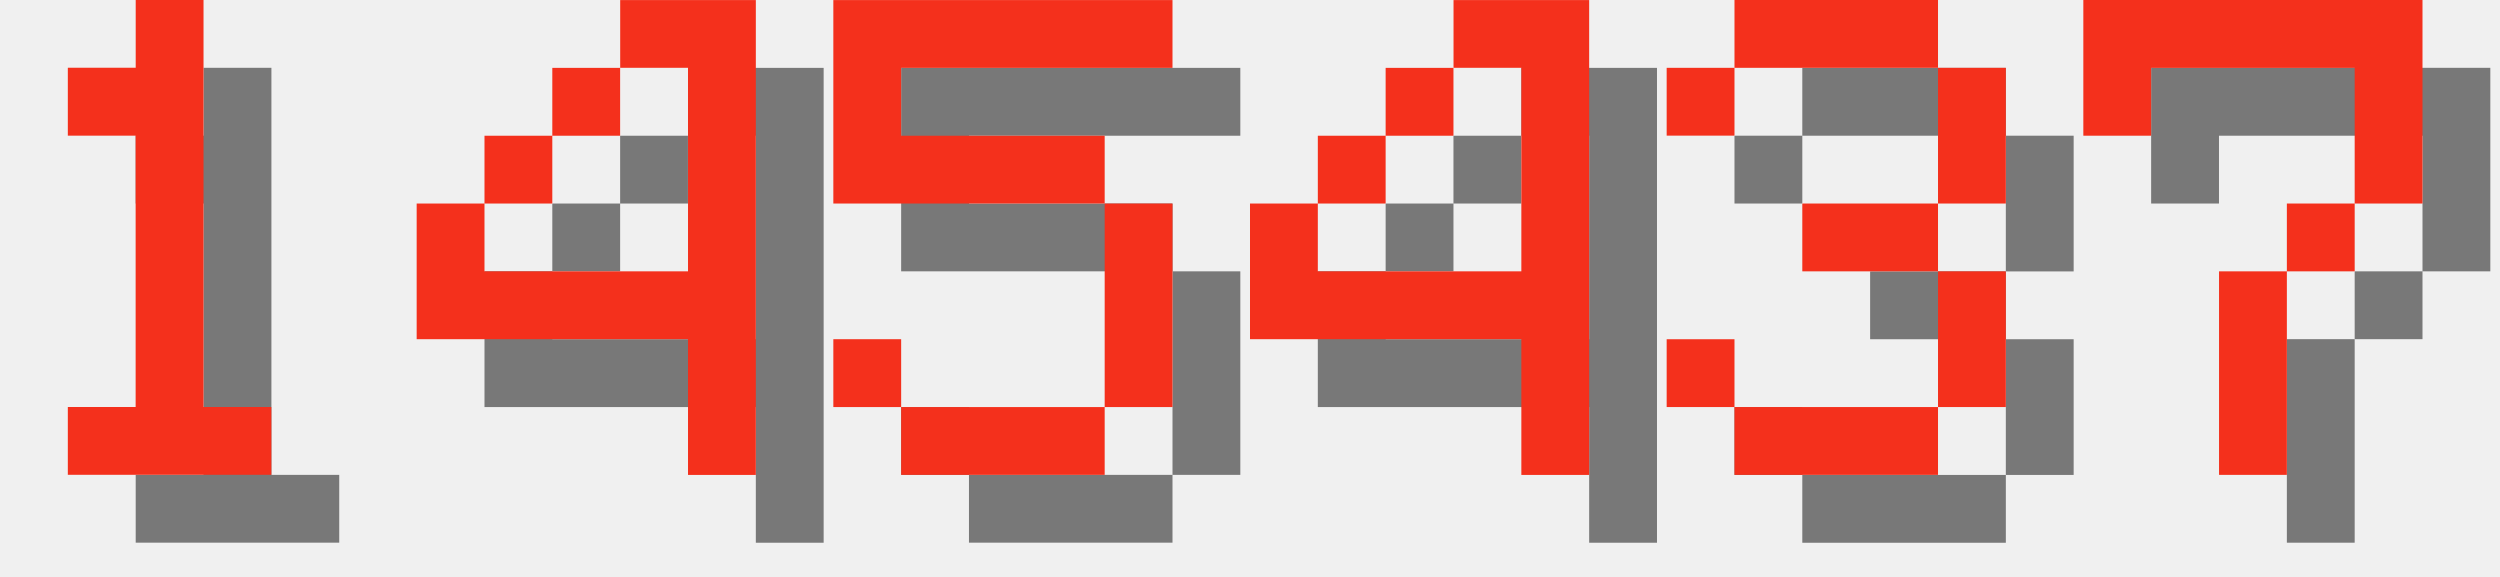
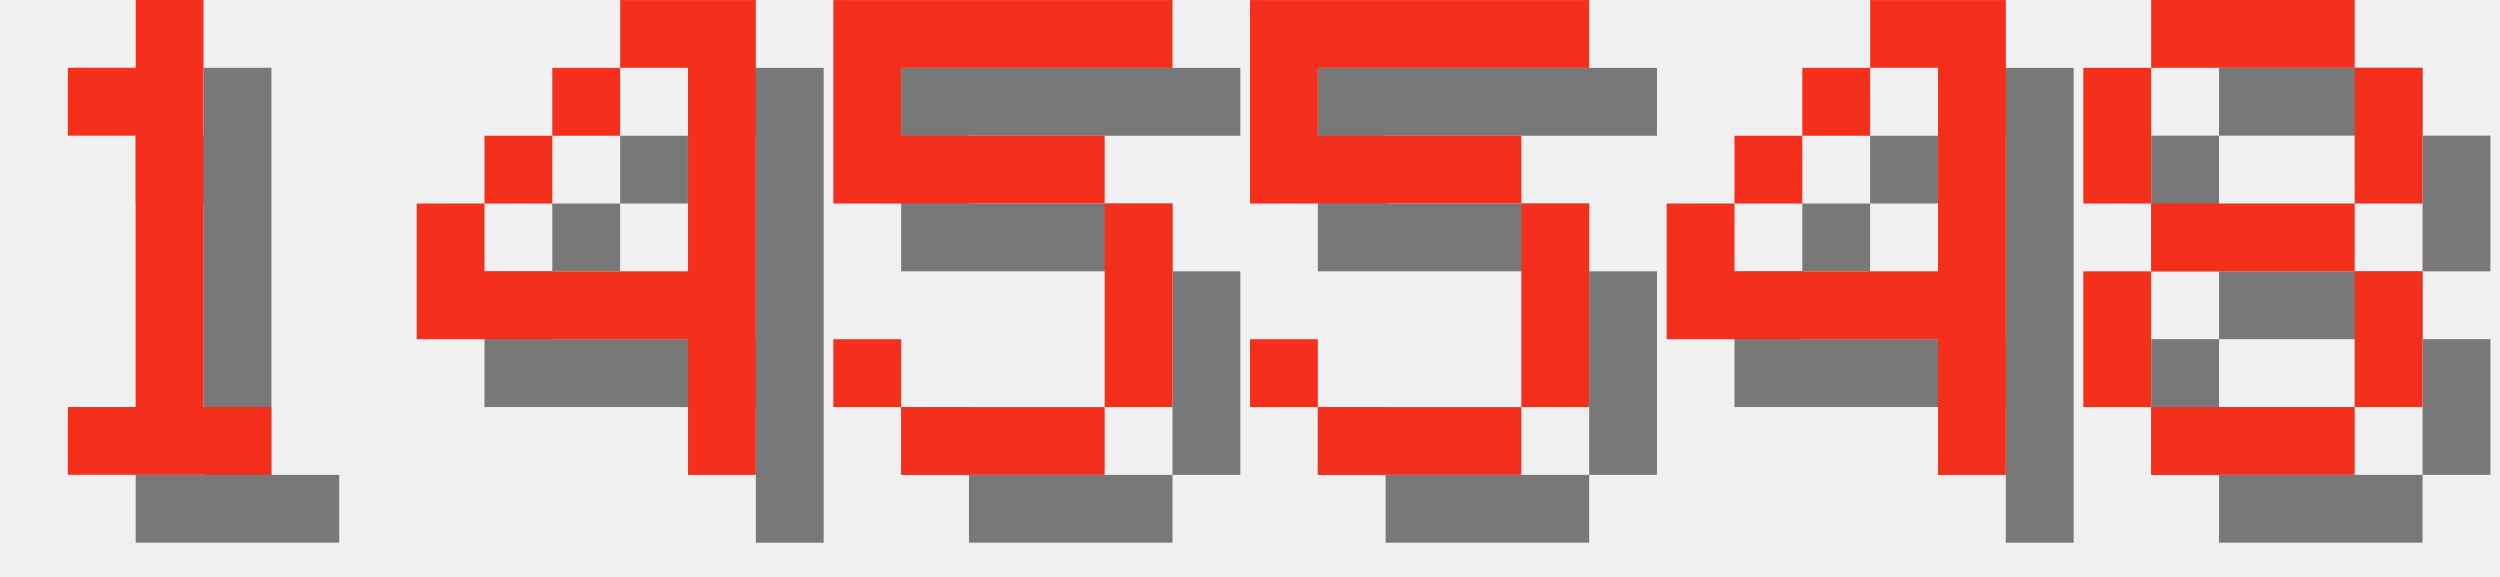
<svg xmlns="http://www.w3.org/2000/svg" version="1.1" width="156.0" height="36">
  <style>
        .text-foreground {
            fill: #F4301C;
        }
        .text-shadow {
            fill: #000000;
            fill-opacity: 0.5;
        }
    </style>
  <g class="digit" id="digit_1" transform="translate(0.0, 0), scale(4)">
    <path id="digit_1_shadow" class="text-shadow" d="m2.117 2.117v1.058h1.058v4.233h-1.058v1.058h3.175v-1.058h-1.058v-6.35h-1.058v1.058h-1.058z" fill-opacity=".5" style="paint-order:stroke fill markers" />
    <path id="digit_1_fg" class="text-foreground" d="m1.058 1.058v1.058h1.058v4.233h-1.058v1.058h3.175v-1.058h-1.058v-6.35h-1.058v1.058h-1.058z" fill="#fff" style="paint-order:stroke fill markers" />
  </g>
  <g class="digit" id="digit_4" transform="translate(26.0, 0), scale(4)">
    <path id="digit_4_shadow" class="text-shadow" d="m4.233 1.058v1.058h1.058v3.175h-3.175v-1.058h-1.058v2.117h4.233v2.117h1.058v-7.408h-2.117zm-2.117 3.175h1.058v-1.058h-1.058v1.058zm1.058-1.058h1.058v-1.058h-1.058v1.058z" fill-opacity=".5" style="paint-order:stroke fill markers" />
    <path id="digit_4_fg" class="text-foreground" d="m3.175 0v1.058h1.058v3.175h-3.175v-1.058h-1.058v2.117h4.233v2.117h1.058v-7.408h-2.117zm-2.117 3.175h1.058v-1.058h-1.058v1.058zm1.058-1.058h1.058v-1.058h-1.058v1.058z" fill="#fff" style="paint-order:stroke fill markers" />
  </g>
  <g class="digit" id="digit_5" transform="translate(52.0, 0), scale(4)">
    <path id="digit_5_shadow" class="text-shadow" d="m1.058 1.058v3.175h4.233v3.175h-3.175v-1.058h-1.058v1.058h1.058v1.058h3.175v-1.058h1.058v-3.175h-1.058v-1.058h-3.175v-1.058h4.233v-1.058h-5.292z" fill-opacity=".5" style="paint-order:stroke fill markers" />
    <path id="digit_5_fg" class="text-foreground" d="m0 0v3.175h4.233v3.175h-3.175v-1.058h-1.058v1.058h1.058v1.058h3.175v-1.058h1.058v-3.175h-1.058v-1.058h-3.175v-1.058h4.233v-1.058h-5.292z" fill="#fff" style="paint-order:stroke fill markers" />
  </g>
-   <g class="digit" id="digit_4" transform="translate(78.0, 0), scale(4)">
+   <g class="digit" id="digit_5" transform="translate(78.0, 0), scale(4)">
+     <path id="digit_5_shadow" class="text-shadow" d="m1.058 1.058v3.175h4.233v3.175h-3.175v-1.058h-1.058v1.058h1.058v1.058h3.175v-1.058h1.058v-3.175h-1.058v-1.058h-3.175v-1.058h4.233v-1.058h-5.292z" fill-opacity=".5" style="paint-order:stroke fill markers" />
+     <path id="digit_5_fg" class="text-foreground" d="m0 0v3.175h4.233v3.175h-3.175v-1.058h-1.058v1.058h1.058v1.058h3.175v-1.058h1.058v-3.175h-1.058v-1.058h-3.175v-1.058h4.233v-1.058h-5.292z" fill="#fff" style="paint-order:stroke fill markers" />
+   </g>
+   <g class="digit" id="digit_4" transform="translate(104.0, 0), scale(4)">
    <path id="digit_4_shadow" class="text-shadow" d="m4.233 1.058v1.058h1.058v3.175h-3.175v-1.058h-1.058v2.117h4.233v2.117h1.058v-7.408h-2.117zm-2.117 3.175h1.058v-1.058h-1.058v1.058zm1.058-1.058h1.058v-1.058h-1.058v1.058z" fill-opacity=".5" style="paint-order:stroke fill markers" />
    <path id="digit_4_fg" class="text-foreground" d="m3.175 0v1.058h1.058v3.175h-3.175v-1.058h-1.058v2.117h4.233v2.117h1.058v-7.408h-2.117zm-2.117 3.175h1.058v-1.058h-1.058v1.058zm1.058-1.058h1.058v-1.058h-1.058v1.058z" fill="#fff" style="paint-order:stroke fill markers" />
  </g>
-   <g class="digit" id="digit_3" transform="translate(104.0, 0), scale(4)">
-     <path id="digit_3_shadow" class="text-shadow" d="m1.058 2.117v1.058h1.058v-1.058h3.175v2.117h-2.117v1.058h2.117v2.117h-3.175v-1.058h-1.058v1.058h1.058v1.058h3.175v-1.058h1.058v-2.117h-1.058v-1.058h1.058v-2.117h-1.058v-1.058h-3.175v1.058h-1.058z" fill-opacity=".5" style="paint-order:stroke fill markers" />
-     <path id="digit_3_fg" class="text-foreground" d="m0 1.058v1.058h1.058v-1.058h3.175v2.117h-2.117v1.058h2.117v2.117h-3.175v-1.058h-1.058v1.058h1.058v1.058h3.175v-1.058h1.058v-2.117h-1.058v-1.058h1.058v-2.117h-1.058v-1.058h-3.175v1.058h-1.058z" fill="#fff" style="paint-order:stroke fill markers" />
-   </g>
-   <g class="digit" id="digit_7" transform="translate(130.0, 0), scale(4)">
-     <path id="digit_7_shadow" class="text-shadow" d="m1.058 1.058 2e-6 2.117h1.058v-1.058h3.175v1.058l2e-7 1.058h-1.058v1.058h-1.058l4e-7 3.175 1.058 1e-7v-3.175h1.058v-1.058h1.058l5e-7 -1.058v-2.117z" fill-opacity=".5" style="paint-order:stroke fill markers" />
-     <path id="digit_7_fg" class="text-foreground" d="m0 0 2e-6 2.117h1.058v-1.058h3.175v1.058l2e-7 1.058h-1.058v1.058h-1.058l4e-7 3.175 1.058 1e-7v-3.175h1.058v-1.058h1.058l5e-7 -1.058v-2.117z" fill="#fff" style="paint-order:stroke fill markers" />
+   <g class="digit" id="digit_8" transform="translate(130.0, 0), scale(4)">
+     <path id="digit_8_shadow" class="text-shadow" d="m2.117 1.058v1.058h3.175v-1.058h-3.175zm3.175 1.058v2.117h1.058v-2.117h-1.058zm0 2.117h-3.175v1.058h3.175v-1.058zm0 1.058v2.117h1.058v-2.117h-1.058zm0 2.117h-3.175v1.058h3.175v-1.058zm-3.175 0v-2.117h-1.058v2.117h1.058zm0-3.175v-2.117h-1.058v2.117h1.058z" fill-opacity=".5" style="paint-order:stroke fill markers" />
+     <path id="digit_8_fg" class="text-foreground" d="m1.058 0v1.058h3.175v-1.058h-3.175zm3.175 1.058v2.117h1.058v-2.117h-1.058zm0 2.117h-3.175v1.058h3.175v-1.058zm0 1.058v2.117h1.058v-2.117h-1.058zm0 2.117h-3.175v1.058h3.175v-1.058zm-3.175 0v-2.117h-1.058v2.117h1.058zm0-3.175v-2.117h-1.058v2.117h1.058z" fill="#fff" style="paint-order:stroke fill markers" />
  </g>
</svg>
